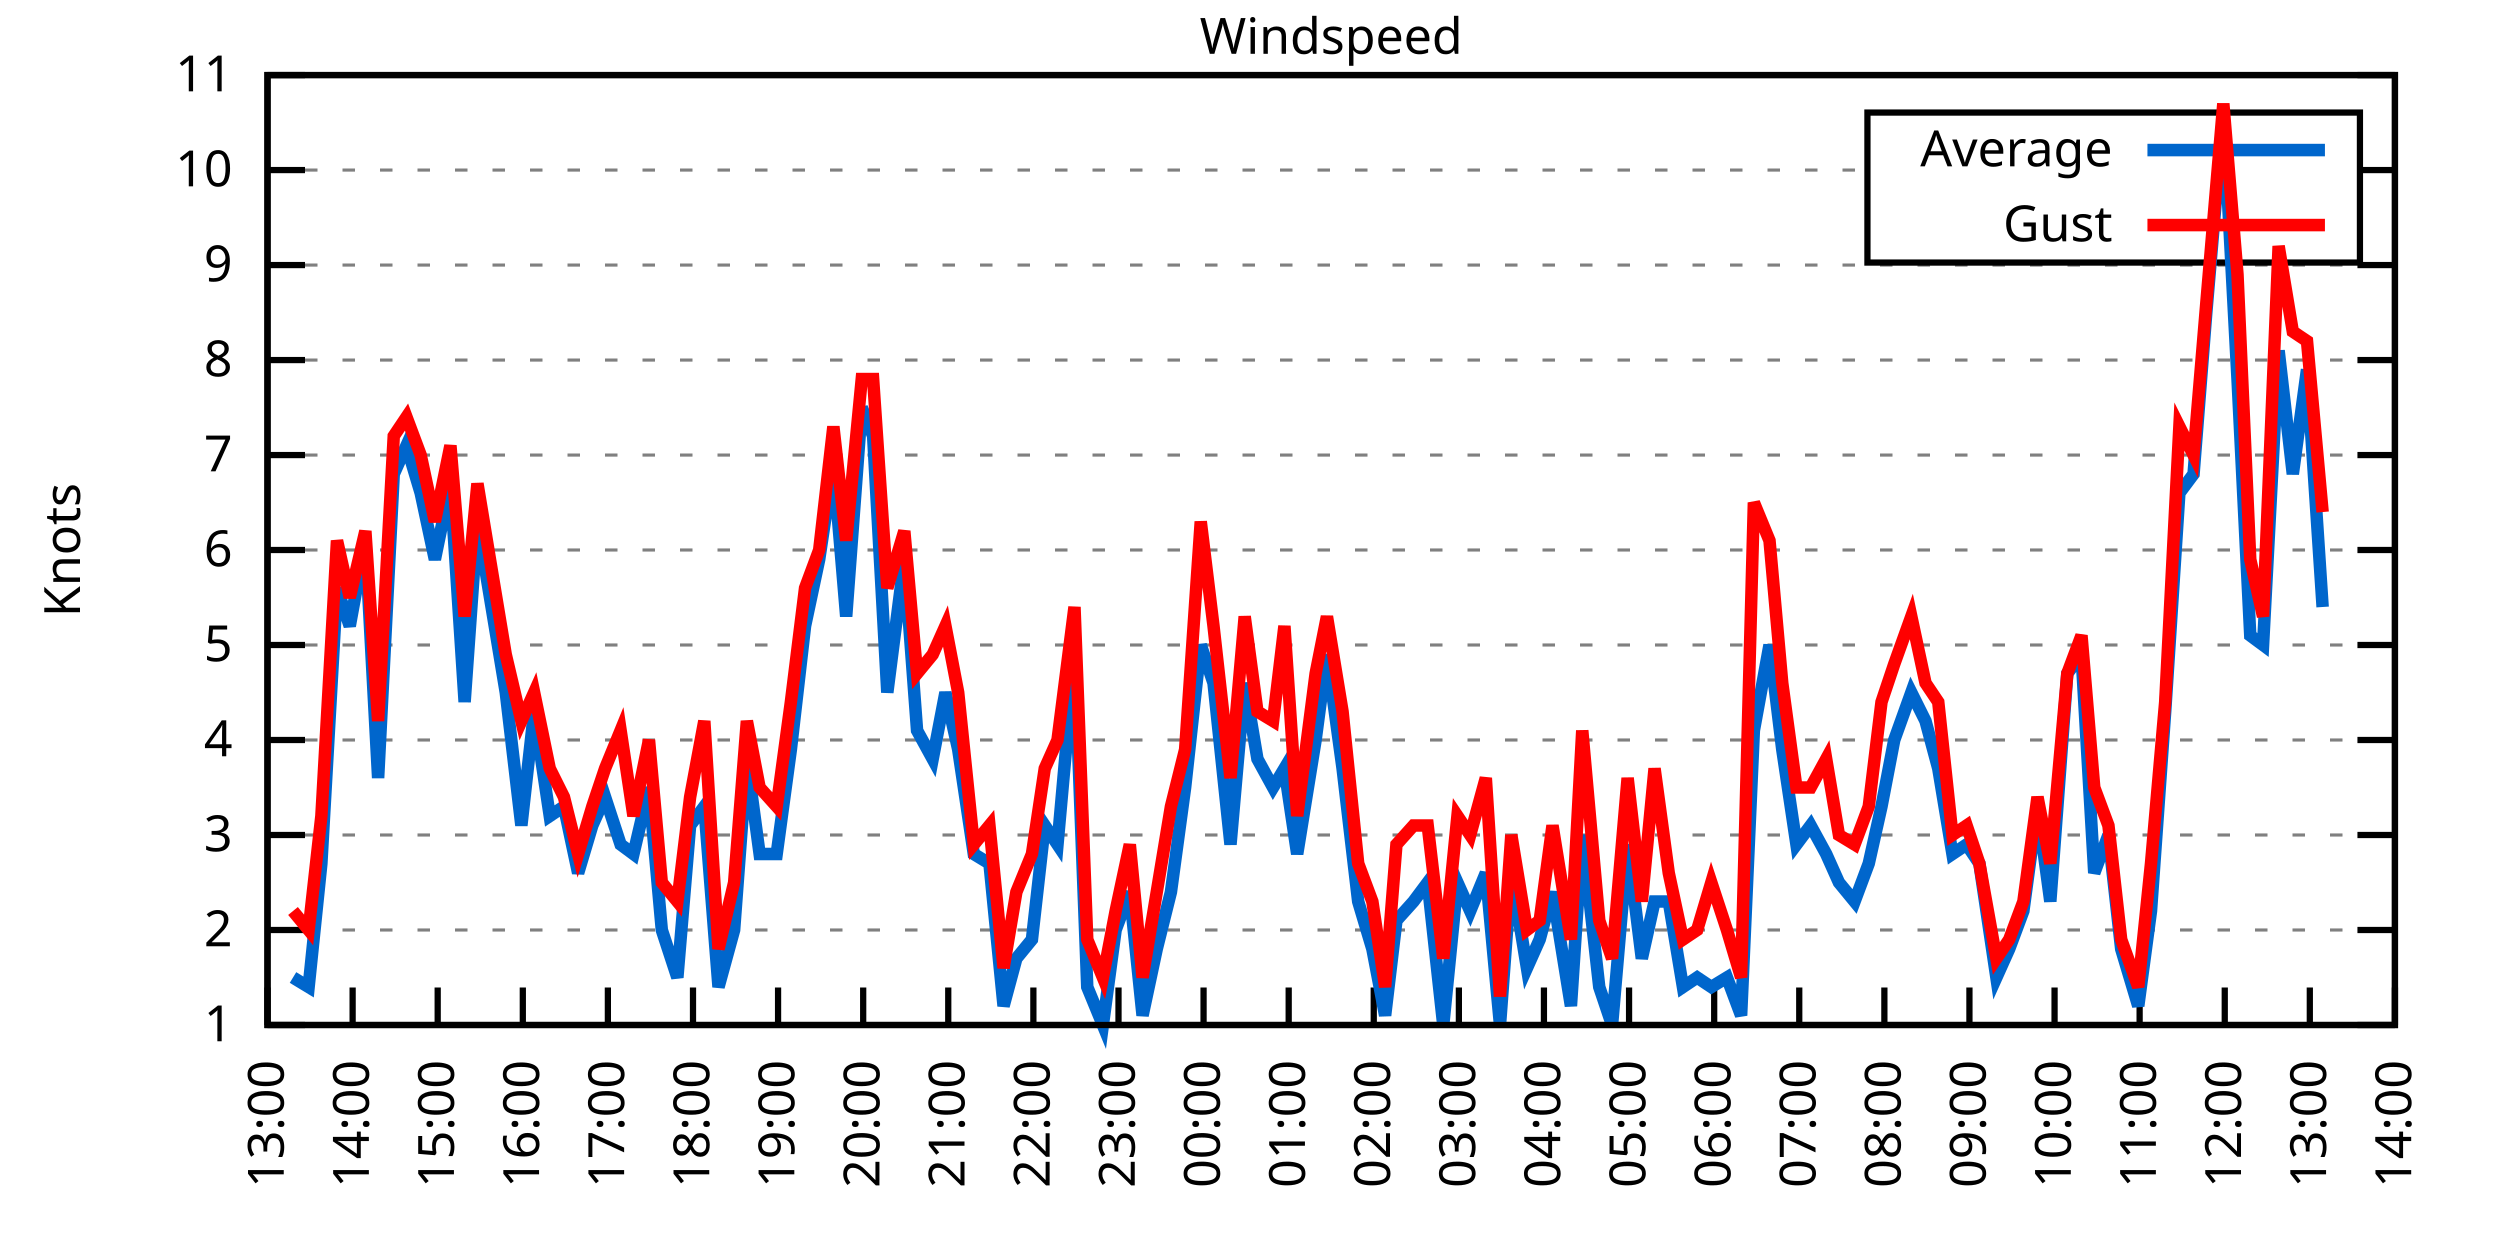
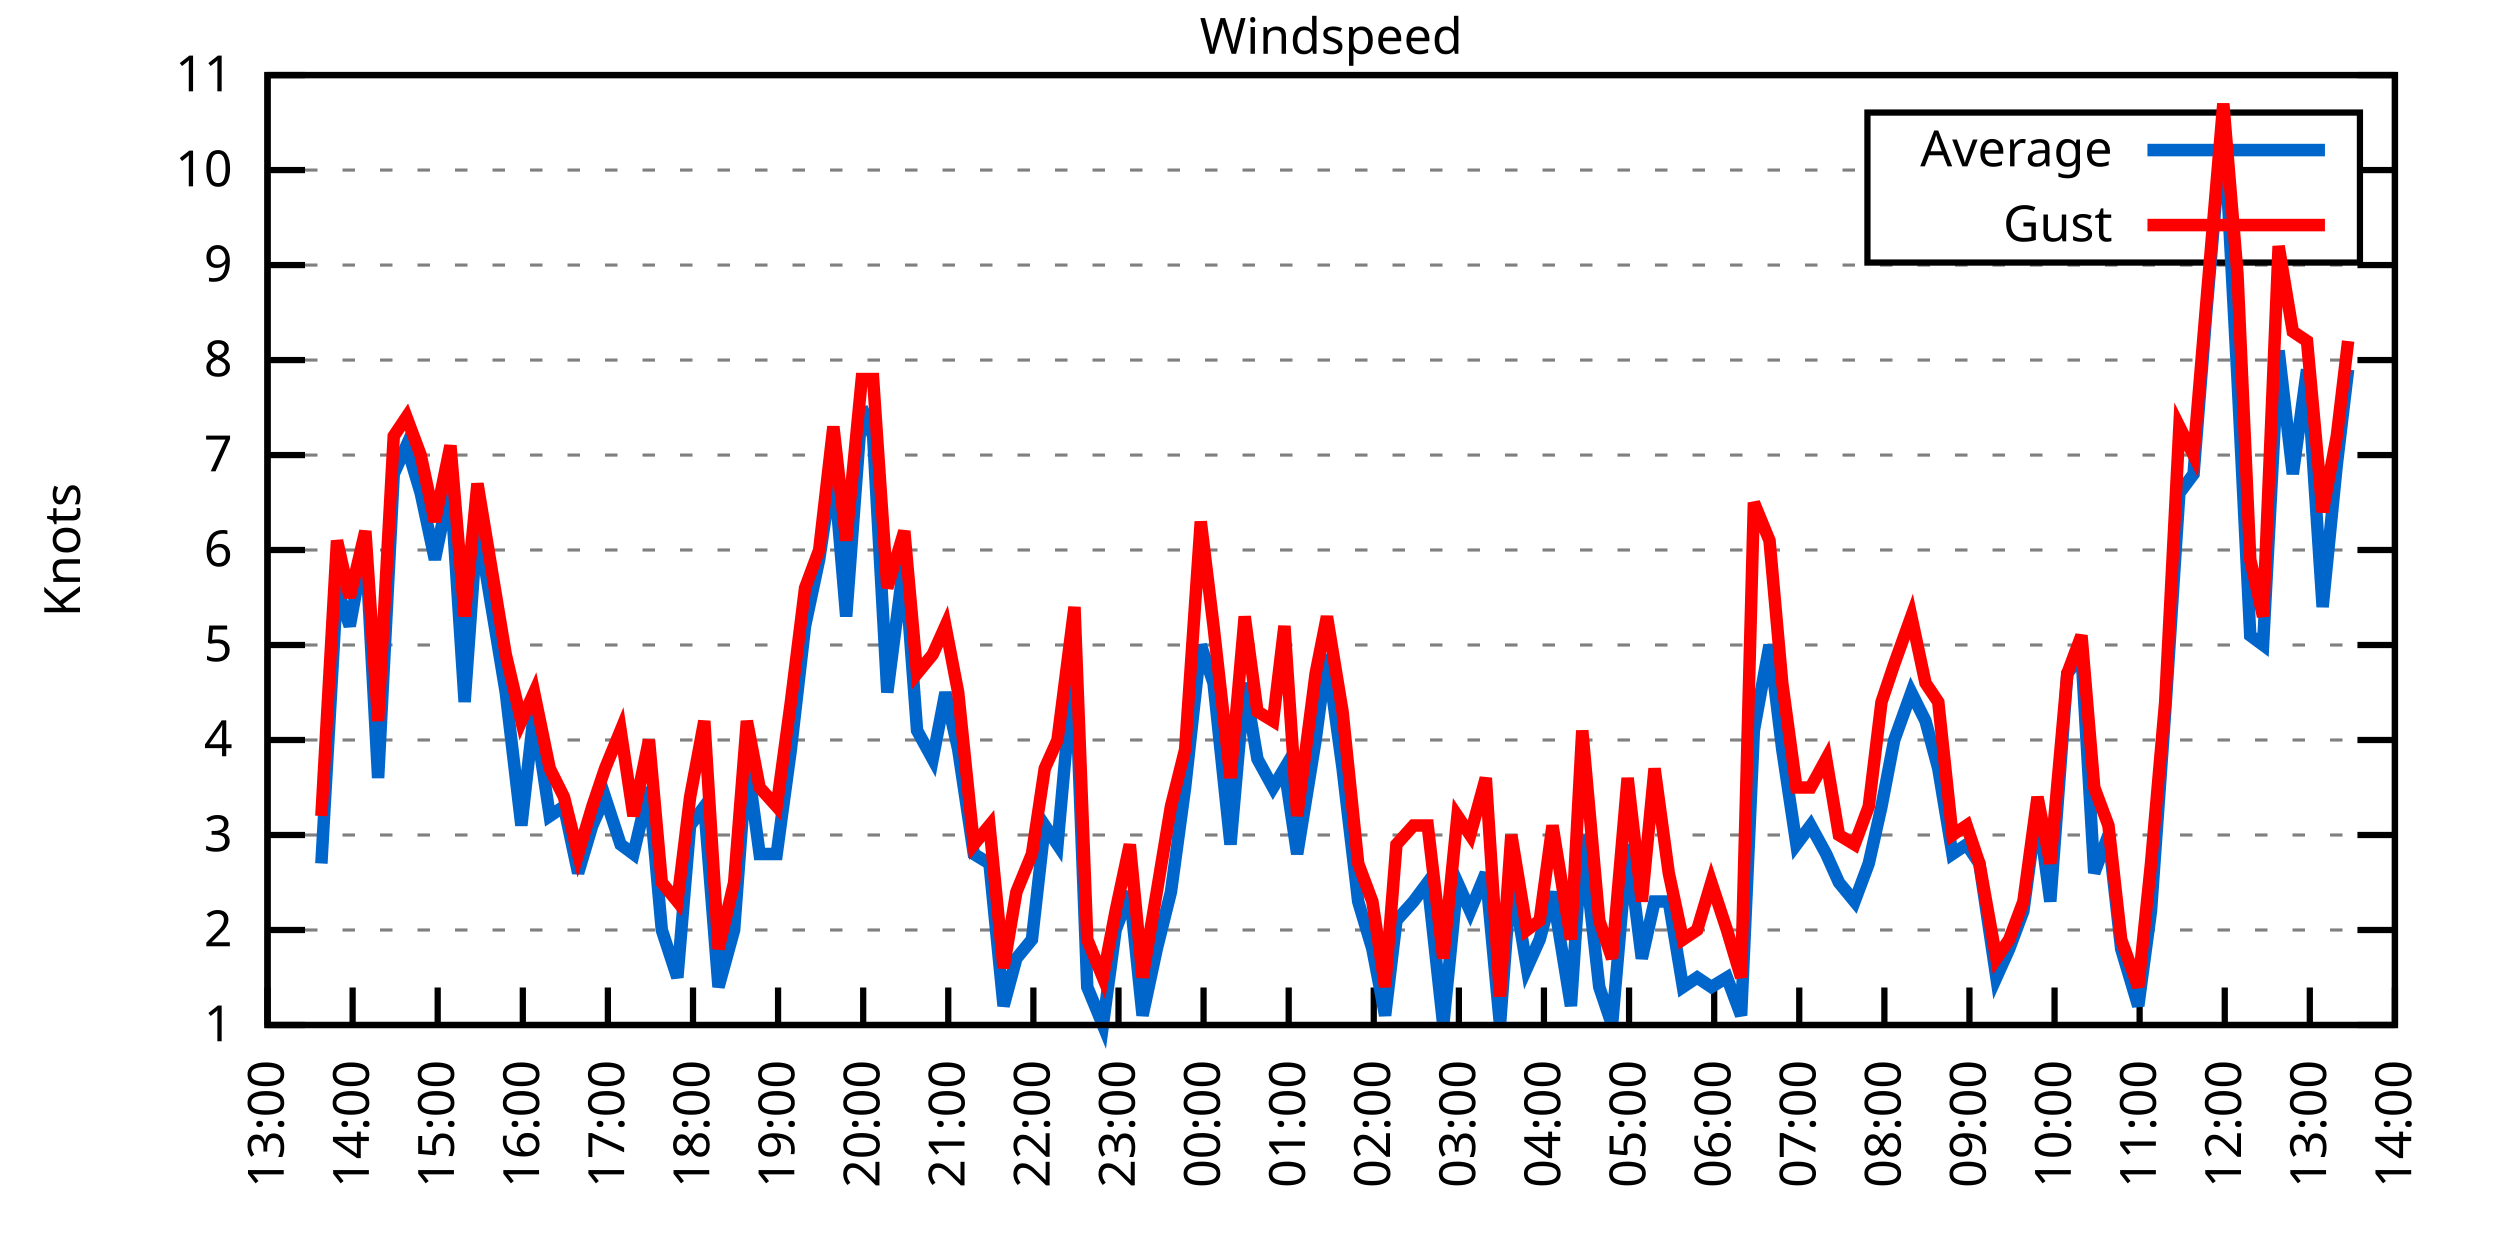
<svg xmlns="http://www.w3.org/2000/svg" xmlns:xlink="http://www.w3.org/1999/xlink" width="400" height="200" viewBox="0 0 400 200">
  <g id="gnuplot_canvas">
    <rect x="0" y="0" width="400" height="200" fill="none" />
    <defs>
      <circle id="gpDot" r="0.5" stroke-width="0.5" stroke="currentColor" />
      <path id="gpPt0" stroke-width="0.333" stroke="currentColor" d="M-1,0 h2 M0,-1 v2" />
      <path id="gpPt1" stroke-width="0.333" stroke="currentColor" d="M-1,-1 L1,1 M1,-1 L-1,1" />
      <path id="gpPt2" stroke-width="0.333" stroke="currentColor" d="M-1,0 L1,0 M0,-1 L0,1 M-1,-1 L1,1 M-1,1 L1,-1" />
      <rect id="gpPt3" stroke-width="0.333" stroke="currentColor" x="-1" y="-1" width="2" height="2" />
      <rect id="gpPt4" stroke-width="0.333" stroke="currentColor" fill="currentColor" x="-1" y="-1" width="2" height="2" />
      <circle id="gpPt5" stroke-width="0.333" stroke="currentColor" cx="0" cy="0" r="1" />
      <use xlink:href="#gpPt5" id="gpPt6" fill="currentColor" stroke="none" />
      <path id="gpPt7" stroke-width="0.333" stroke="currentColor" d="M0,-1.33 L-1.33,0.67 L1.33,0.67 z" />
      <use xlink:href="#gpPt7" id="gpPt8" fill="currentColor" stroke="none" />
      <use xlink:href="#gpPt7" id="gpPt9" stroke="currentColor" transform="rotate(180)" />
      <use xlink:href="#gpPt9" id="gpPt10" fill="currentColor" stroke="none" />
      <use xlink:href="#gpPt3" id="gpPt11" stroke="currentColor" transform="rotate(45)" />
      <use xlink:href="#gpPt11" id="gpPt12" fill="currentColor" stroke="none" />
      <path id="gpPt13" stroke-width="0.333" stroke="currentColor" d="M0,1.330 L1.265,0.411 L0.782,-1.067 L-0.782,-1.076 L-1.265,0.411 z" />
      <use xlink:href="#gpPt13" id="gpPt14" fill="currentColor" stroke="none" />
      <filter id="textbox" filterUnits="objectBoundingBox" x="0" y="0" height="1" width="1">
        <feFlood flood-color="white" flood-opacity="1" result="bgnd" />
        <feComposite in="SourceGraphic" in2="bgnd" operator="atop" />
      </filter>
      <filter id="greybox" filterUnits="objectBoundingBox" x="0" y="0" height="1" width="1">
        <feFlood flood-color="lightgrey" flood-opacity="1" result="grey" />
        <feComposite in="SourceGraphic" in2="grey" operator="atop" />
      </filter>
    </defs>
    <g fill="none" color="white" stroke="currentColor" stroke-width="1.00" stroke-linecap="butt" stroke-linejoin="miter">
</g>
    <g fill="none" color="black" stroke="currentColor" stroke-width="1.00" stroke-linecap="butt" stroke-linejoin="miter">
      <g stroke="none" shape-rendering="crispEdges">
        <polygon fill="rgb(255, 255, 255)" points="42.80,164.00 383.18,164.00 383.18,12.02 42.80,12.02 " />
      </g>
    </g>
    <g fill="none" color="black" stroke="currentColor" stroke-width="1.00" stroke-linecap="butt" stroke-linejoin="miter">
</g>
    <g fill="none" color="black" stroke="black" stroke-width="0.50" stroke-linecap="butt" stroke-linejoin="miter">
</g>
    <g fill="none" color="gray" stroke="currentColor" stroke-width="0.50" stroke-linecap="butt" stroke-linejoin="miter">
      <path stroke="gray" stroke-dasharray="2,4" class="gridline" d="M42.80,164.00 L383.19,164.00  " />
    </g>
    <g fill="none" color="gray" stroke="gray" stroke-width="1.00" stroke-linecap="butt" stroke-linejoin="miter">
</g>
    <g fill="none" color="black" stroke="currentColor" stroke-width="1.00" stroke-linecap="butt" stroke-linejoin="miter">
      <path stroke="black" d="M42.80,164.00 L48.80,164.00 M383.19,164.00 L377.19,164.00  " />
      <g transform="translate(37.20,166.60)" stroke="none" fill="black" font-family="Sans" font-size="8.00" text-anchor="end">
        <text>
          <tspan font-family="Sans"> 1</tspan>
        </text>
      </g>
    </g>
    <g fill="none" color="black" stroke="currentColor" stroke-width="1.00" stroke-linecap="butt" stroke-linejoin="miter">
</g>
    <g fill="none" color="black" stroke="black" stroke-width="0.50" stroke-linecap="butt" stroke-linejoin="miter">
</g>
    <g fill="none" color="gray" stroke="currentColor" stroke-width="0.50" stroke-linecap="butt" stroke-linejoin="miter">
      <path stroke="gray" stroke-dasharray="2,4" class="gridline" d="M42.80,148.80 L383.19,148.80  " />
    </g>
    <g fill="none" color="gray" stroke="gray" stroke-width="1.00" stroke-linecap="butt" stroke-linejoin="miter">
</g>
    <g fill="none" color="black" stroke="currentColor" stroke-width="1.00" stroke-linecap="butt" stroke-linejoin="miter">
      <path stroke="black" d="M42.80,148.80 L48.80,148.80 M383.19,148.80 L377.19,148.80  " />
      <g transform="translate(37.20,151.40)" stroke="none" fill="black" font-family="Sans" font-size="8.00" text-anchor="end">
        <text>
          <tspan font-family="Sans"> 2</tspan>
        </text>
      </g>
    </g>
    <g fill="none" color="black" stroke="currentColor" stroke-width="1.00" stroke-linecap="butt" stroke-linejoin="miter">
</g>
    <g fill="none" color="black" stroke="black" stroke-width="0.50" stroke-linecap="butt" stroke-linejoin="miter">
</g>
    <g fill="none" color="gray" stroke="currentColor" stroke-width="0.50" stroke-linecap="butt" stroke-linejoin="miter">
      <path stroke="gray" stroke-dasharray="2,4" class="gridline" d="M42.80,133.60 L383.19,133.60  " />
    </g>
    <g fill="none" color="gray" stroke="gray" stroke-width="1.00" stroke-linecap="butt" stroke-linejoin="miter">
</g>
    <g fill="none" color="black" stroke="currentColor" stroke-width="1.00" stroke-linecap="butt" stroke-linejoin="miter">
      <path stroke="black" d="M42.80,133.60 L48.80,133.60 M383.19,133.60 L377.19,133.60  " />
      <g transform="translate(37.20,136.20)" stroke="none" fill="black" font-family="Sans" font-size="8.00" text-anchor="end">
        <text>
          <tspan font-family="Sans"> 3</tspan>
        </text>
      </g>
    </g>
    <g fill="none" color="black" stroke="currentColor" stroke-width="1.00" stroke-linecap="butt" stroke-linejoin="miter">
</g>
    <g fill="none" color="black" stroke="black" stroke-width="0.50" stroke-linecap="butt" stroke-linejoin="miter">
</g>
    <g fill="none" color="gray" stroke="currentColor" stroke-width="0.50" stroke-linecap="butt" stroke-linejoin="miter">
      <path stroke="gray" stroke-dasharray="2,4" class="gridline" d="M42.80,118.40 L383.19,118.40  " />
    </g>
    <g fill="none" color="gray" stroke="gray" stroke-width="1.00" stroke-linecap="butt" stroke-linejoin="miter">
</g>
    <g fill="none" color="black" stroke="currentColor" stroke-width="1.00" stroke-linecap="butt" stroke-linejoin="miter">
      <path stroke="black" d="M42.80,118.40 L48.80,118.40 M383.19,118.40 L377.19,118.40  " />
      <g transform="translate(37.20,121.00)" stroke="none" fill="black" font-family="Sans" font-size="8.00" text-anchor="end">
        <text>
          <tspan font-family="Sans"> 4</tspan>
        </text>
      </g>
    </g>
    <g fill="none" color="black" stroke="currentColor" stroke-width="1.00" stroke-linecap="butt" stroke-linejoin="miter">
</g>
    <g fill="none" color="black" stroke="black" stroke-width="0.50" stroke-linecap="butt" stroke-linejoin="miter">
</g>
    <g fill="none" color="gray" stroke="currentColor" stroke-width="0.50" stroke-linecap="butt" stroke-linejoin="miter">
      <path stroke="gray" stroke-dasharray="2,4" class="gridline" d="M42.80,103.20 L383.19,103.20  " />
    </g>
    <g fill="none" color="gray" stroke="gray" stroke-width="1.00" stroke-linecap="butt" stroke-linejoin="miter">
</g>
    <g fill="none" color="black" stroke="currentColor" stroke-width="1.00" stroke-linecap="butt" stroke-linejoin="miter">
      <path stroke="black" d="M42.80,103.20 L48.80,103.20 M383.19,103.20 L377.19,103.20  " />
      <g transform="translate(37.20,105.80)" stroke="none" fill="black" font-family="Sans" font-size="8.00" text-anchor="end">
        <text>
          <tspan font-family="Sans"> 5</tspan>
        </text>
      </g>
    </g>
    <g fill="none" color="black" stroke="currentColor" stroke-width="1.00" stroke-linecap="butt" stroke-linejoin="miter">
</g>
    <g fill="none" color="black" stroke="black" stroke-width="0.50" stroke-linecap="butt" stroke-linejoin="miter">
</g>
    <g fill="none" color="gray" stroke="currentColor" stroke-width="0.50" stroke-linecap="butt" stroke-linejoin="miter">
      <path stroke="gray" stroke-dasharray="2,4" class="gridline" d="M42.80,88.00 L383.19,88.00  " />
    </g>
    <g fill="none" color="gray" stroke="gray" stroke-width="1.00" stroke-linecap="butt" stroke-linejoin="miter">
</g>
    <g fill="none" color="black" stroke="currentColor" stroke-width="1.00" stroke-linecap="butt" stroke-linejoin="miter">
      <path stroke="black" d="M42.80,88.00 L48.80,88.00 M383.19,88.00 L377.19,88.00  " />
      <g transform="translate(37.20,90.60)" stroke="none" fill="black" font-family="Sans" font-size="8.00" text-anchor="end">
        <text>
          <tspan font-family="Sans"> 6</tspan>
        </text>
      </g>
    </g>
    <g fill="none" color="black" stroke="currentColor" stroke-width="1.00" stroke-linecap="butt" stroke-linejoin="miter">
</g>
    <g fill="none" color="black" stroke="black" stroke-width="0.50" stroke-linecap="butt" stroke-linejoin="miter">
</g>
    <g fill="none" color="gray" stroke="currentColor" stroke-width="0.50" stroke-linecap="butt" stroke-linejoin="miter">
      <path stroke="gray" stroke-dasharray="2,4" class="gridline" d="M42.80,72.81 L383.19,72.81  " />
    </g>
    <g fill="none" color="gray" stroke="gray" stroke-width="1.00" stroke-linecap="butt" stroke-linejoin="miter">
</g>
    <g fill="none" color="black" stroke="currentColor" stroke-width="1.00" stroke-linecap="butt" stroke-linejoin="miter">
      <path stroke="black" d="M42.80,72.81 L48.80,72.81 M383.19,72.81 L377.19,72.81  " />
      <g transform="translate(37.20,75.41)" stroke="none" fill="black" font-family="Sans" font-size="8.00" text-anchor="end">
        <text>
          <tspan font-family="Sans"> 7</tspan>
        </text>
      </g>
    </g>
    <g fill="none" color="black" stroke="currentColor" stroke-width="1.00" stroke-linecap="butt" stroke-linejoin="miter">
</g>
    <g fill="none" color="black" stroke="black" stroke-width="0.50" stroke-linecap="butt" stroke-linejoin="miter">
</g>
    <g fill="none" color="gray" stroke="currentColor" stroke-width="0.50" stroke-linecap="butt" stroke-linejoin="miter">
      <path stroke="gray" stroke-dasharray="2,4" class="gridline" d="M42.80,57.61 L383.19,57.61  " />
    </g>
    <g fill="none" color="gray" stroke="gray" stroke-width="1.00" stroke-linecap="butt" stroke-linejoin="miter">
</g>
    <g fill="none" color="black" stroke="currentColor" stroke-width="1.00" stroke-linecap="butt" stroke-linejoin="miter">
      <path stroke="black" d="M42.80,57.61 L48.80,57.61 M383.19,57.61 L377.19,57.61  " />
      <g transform="translate(37.20,60.21)" stroke="none" fill="black" font-family="Sans" font-size="8.00" text-anchor="end">
        <text>
          <tspan font-family="Sans"> 8</tspan>
        </text>
      </g>
    </g>
    <g fill="none" color="black" stroke="currentColor" stroke-width="1.00" stroke-linecap="butt" stroke-linejoin="miter">
</g>
    <g fill="none" color="black" stroke="black" stroke-width="0.50" stroke-linecap="butt" stroke-linejoin="miter">
</g>
    <g fill="none" color="gray" stroke="currentColor" stroke-width="0.50" stroke-linecap="butt" stroke-linejoin="miter">
      <path stroke="gray" stroke-dasharray="2,4" class="gridline" d="M42.80,42.41 L383.19,42.41  " />
    </g>
    <g fill="none" color="gray" stroke="gray" stroke-width="1.00" stroke-linecap="butt" stroke-linejoin="miter">
</g>
    <g fill="none" color="black" stroke="currentColor" stroke-width="1.00" stroke-linecap="butt" stroke-linejoin="miter">
      <path stroke="black" d="M42.80,42.41 L48.80,42.41 M383.19,42.41 L377.19,42.41  " />
      <g transform="translate(37.20,45.01)" stroke="none" fill="black" font-family="Sans" font-size="8.00" text-anchor="end">
        <text>
          <tspan font-family="Sans"> 9</tspan>
        </text>
      </g>
    </g>
    <g fill="none" color="black" stroke="currentColor" stroke-width="1.00" stroke-linecap="butt" stroke-linejoin="miter">
</g>
    <g fill="none" color="black" stroke="black" stroke-width="0.50" stroke-linecap="butt" stroke-linejoin="miter">
</g>
    <g fill="none" color="gray" stroke="currentColor" stroke-width="0.50" stroke-linecap="butt" stroke-linejoin="miter">
      <path stroke="gray" stroke-dasharray="2,4" class="gridline" d="M42.80,27.21 L298.79,27.21 M377.59,27.21 L383.19,27.21  " />
    </g>
    <g fill="none" color="gray" stroke="gray" stroke-width="1.00" stroke-linecap="butt" stroke-linejoin="miter">
</g>
    <g fill="none" color="black" stroke="currentColor" stroke-width="1.00" stroke-linecap="butt" stroke-linejoin="miter">
      <path stroke="black" d="M42.80,27.21 L48.80,27.21 M383.19,27.21 L377.19,27.21  " />
      <g transform="translate(37.20,29.81)" stroke="none" fill="black" font-family="Sans" font-size="8.00" text-anchor="end">
        <text>
          <tspan font-family="Sans"> 10</tspan>
        </text>
      </g>
    </g>
    <g fill="none" color="black" stroke="currentColor" stroke-width="1.00" stroke-linecap="butt" stroke-linejoin="miter">
</g>
    <g fill="none" color="black" stroke="black" stroke-width="0.50" stroke-linecap="butt" stroke-linejoin="miter">
</g>
    <g fill="none" color="gray" stroke="currentColor" stroke-width="0.50" stroke-linecap="butt" stroke-linejoin="miter">
      <path stroke="gray" stroke-dasharray="2,4" class="gridline" d="M42.80,12.01 L383.19,12.01  " />
    </g>
    <g fill="none" color="gray" stroke="gray" stroke-width="1.00" stroke-linecap="butt" stroke-linejoin="miter">
</g>
    <g fill="none" color="black" stroke="currentColor" stroke-width="1.00" stroke-linecap="butt" stroke-linejoin="miter">
      <path stroke="black" d="M42.80,12.01 L48.80,12.01 M383.19,12.01 L377.19,12.01  " />
      <g transform="translate(37.20,14.61)" stroke="none" fill="black" font-family="Sans" font-size="8.00" text-anchor="end">
        <text>
          <tspan font-family="Sans"> 11</tspan>
        </text>
      </g>
    </g>
    <g fill="none" color="black" stroke="currentColor" stroke-width="1.00" stroke-linecap="butt" stroke-linejoin="miter">
      <path stroke="black" d="M42.80,164.00 L42.80,158.00  " />
      <g transform="translate(45.40,169.60) rotate(270.00)" stroke="none" fill="black" font-family="Sans" font-size="8.00" text-anchor="end">
        <text>
          <tspan font-family="Sans">13:00</tspan>
        </text>
      </g>
    </g>
    <g fill="none" color="black" stroke="currentColor" stroke-width="1.00" stroke-linecap="butt" stroke-linejoin="miter">
      <path stroke="black" d="M56.42,164.00 L56.42,158.00  " />
      <g transform="translate(59.02,169.60) rotate(270.00)" stroke="none" fill="black" font-family="Sans" font-size="8.00" text-anchor="end">
        <text>
          <tspan font-family="Sans">14:00</tspan>
        </text>
      </g>
    </g>
    <g fill="none" color="black" stroke="currentColor" stroke-width="1.00" stroke-linecap="butt" stroke-linejoin="miter">
      <path stroke="black" d="M70.03,164.00 L70.03,158.00  " />
      <g transform="translate(72.63,169.60) rotate(270.00)" stroke="none" fill="black" font-family="Sans" font-size="8.00" text-anchor="end">
        <text>
          <tspan font-family="Sans">15:00</tspan>
        </text>
      </g>
    </g>
    <g fill="none" color="black" stroke="currentColor" stroke-width="1.00" stroke-linecap="butt" stroke-linejoin="miter">
      <path stroke="black" d="M83.65,164.00 L83.65,158.00  " />
      <g transform="translate(86.25,169.60) rotate(270.00)" stroke="none" fill="black" font-family="Sans" font-size="8.00" text-anchor="end">
        <text>
          <tspan font-family="Sans">16:00</tspan>
        </text>
      </g>
    </g>
    <g fill="none" color="black" stroke="currentColor" stroke-width="1.00" stroke-linecap="butt" stroke-linejoin="miter">
      <path stroke="black" d="M97.26,164.00 L97.26,158.00  " />
      <g transform="translate(99.86,169.60) rotate(270.00)" stroke="none" fill="black" font-family="Sans" font-size="8.00" text-anchor="end">
        <text>
          <tspan font-family="Sans">17:00</tspan>
        </text>
      </g>
    </g>
    <g fill="none" color="black" stroke="currentColor" stroke-width="1.00" stroke-linecap="butt" stroke-linejoin="miter">
      <path stroke="black" d="M110.88,164.00 L110.88,158.00  " />
      <g transform="translate(113.48,169.60) rotate(270.00)" stroke="none" fill="black" font-family="Sans" font-size="8.00" text-anchor="end">
        <text>
          <tspan font-family="Sans">18:00</tspan>
        </text>
      </g>
    </g>
    <g fill="none" color="black" stroke="currentColor" stroke-width="1.00" stroke-linecap="butt" stroke-linejoin="miter">
      <path stroke="black" d="M124.49,164.00 L124.49,158.00  " />
      <g transform="translate(127.09,169.60) rotate(270.00)" stroke="none" fill="black" font-family="Sans" font-size="8.00" text-anchor="end">
        <text>
          <tspan font-family="Sans">19:00</tspan>
        </text>
      </g>
    </g>
    <g fill="none" color="black" stroke="currentColor" stroke-width="1.00" stroke-linecap="butt" stroke-linejoin="miter">
      <path stroke="black" d="M138.11,164.00 L138.11,158.00  " />
      <g transform="translate(140.71,169.60) rotate(270.00)" stroke="none" fill="black" font-family="Sans" font-size="8.00" text-anchor="end">
        <text>
          <tspan font-family="Sans">20:00</tspan>
        </text>
      </g>
    </g>
    <g fill="none" color="black" stroke="currentColor" stroke-width="1.00" stroke-linecap="butt" stroke-linejoin="miter">
      <path stroke="black" d="M151.72,164.00 L151.72,158.00  " />
      <g transform="translate(154.32,169.60) rotate(270.00)" stroke="none" fill="black" font-family="Sans" font-size="8.00" text-anchor="end">
        <text>
          <tspan font-family="Sans">21:00</tspan>
        </text>
      </g>
    </g>
    <g fill="none" color="black" stroke="currentColor" stroke-width="1.00" stroke-linecap="butt" stroke-linejoin="miter">
      <path stroke="black" d="M165.34,164.00 L165.34,158.00  " />
      <g transform="translate(167.94,169.60) rotate(270.00)" stroke="none" fill="black" font-family="Sans" font-size="8.00" text-anchor="end">
        <text>
          <tspan font-family="Sans">22:00</tspan>
        </text>
      </g>
    </g>
    <g fill="none" color="black" stroke="currentColor" stroke-width="1.00" stroke-linecap="butt" stroke-linejoin="miter">
      <path stroke="black" d="M178.96,164.00 L178.96,158.00  " />
      <g transform="translate(181.56,169.60) rotate(270.00)" stroke="none" fill="black" font-family="Sans" font-size="8.00" text-anchor="end">
        <text>
          <tspan font-family="Sans">23:00</tspan>
        </text>
      </g>
    </g>
    <g fill="none" color="black" stroke="currentColor" stroke-width="1.00" stroke-linecap="butt" stroke-linejoin="miter">
      <path stroke="black" d="M192.57,164.00 L192.57,158.00  " />
      <g transform="translate(195.17,169.60) rotate(270.00)" stroke="none" fill="black" font-family="Sans" font-size="8.00" text-anchor="end">
        <text>
          <tspan font-family="Sans">00:00</tspan>
        </text>
      </g>
    </g>
    <g fill="none" color="black" stroke="currentColor" stroke-width="1.00" stroke-linecap="butt" stroke-linejoin="miter">
      <path stroke="black" d="M206.19,164.00 L206.19,158.00  " />
      <g transform="translate(208.79,169.60) rotate(270.00)" stroke="none" fill="black" font-family="Sans" font-size="8.00" text-anchor="end">
        <text>
          <tspan font-family="Sans">01:00</tspan>
        </text>
      </g>
    </g>
    <g fill="none" color="black" stroke="currentColor" stroke-width="1.00" stroke-linecap="butt" stroke-linejoin="miter">
      <path stroke="black" d="M219.80,164.00 L219.80,158.00  " />
      <g transform="translate(222.40,169.60) rotate(270.00)" stroke="none" fill="black" font-family="Sans" font-size="8.00" text-anchor="end">
        <text>
          <tspan font-family="Sans">02:00</tspan>
        </text>
      </g>
    </g>
    <g fill="none" color="black" stroke="currentColor" stroke-width="1.00" stroke-linecap="butt" stroke-linejoin="miter">
      <path stroke="black" d="M233.42,164.00 L233.42,158.00  " />
      <g transform="translate(236.02,169.60) rotate(270.00)" stroke="none" fill="black" font-family="Sans" font-size="8.00" text-anchor="end">
        <text>
          <tspan font-family="Sans">03:00</tspan>
        </text>
      </g>
    </g>
    <g fill="none" color="black" stroke="currentColor" stroke-width="1.00" stroke-linecap="butt" stroke-linejoin="miter">
      <path stroke="black" d="M247.03,164.00 L247.03,158.00  " />
      <g transform="translate(249.63,169.60) rotate(270.00)" stroke="none" fill="black" font-family="Sans" font-size="8.00" text-anchor="end">
        <text>
          <tspan font-family="Sans">04:00</tspan>
        </text>
      </g>
    </g>
    <g fill="none" color="black" stroke="currentColor" stroke-width="1.00" stroke-linecap="butt" stroke-linejoin="miter">
      <path stroke="black" d="M260.65,164.00 L260.65,158.00  " />
      <g transform="translate(263.25,169.60) rotate(270.00)" stroke="none" fill="black" font-family="Sans" font-size="8.00" text-anchor="end">
        <text>
          <tspan font-family="Sans">05:00</tspan>
        </text>
      </g>
    </g>
    <g fill="none" color="black" stroke="currentColor" stroke-width="1.00" stroke-linecap="butt" stroke-linejoin="miter">
      <path stroke="black" d="M274.27,164.00 L274.27,158.00  " />
      <g transform="translate(276.87,169.60) rotate(270.00)" stroke="none" fill="black" font-family="Sans" font-size="8.00" text-anchor="end">
        <text>
          <tspan font-family="Sans">06:00</tspan>
        </text>
      </g>
    </g>
    <g fill="none" color="black" stroke="currentColor" stroke-width="1.00" stroke-linecap="butt" stroke-linejoin="miter">
      <path stroke="black" d="M287.88,164.00 L287.88,158.00  " />
      <g transform="translate(290.48,169.60) rotate(270.00)" stroke="none" fill="black" font-family="Sans" font-size="8.00" text-anchor="end">
        <text>
          <tspan font-family="Sans">07:00</tspan>
        </text>
      </g>
    </g>
    <g fill="none" color="black" stroke="currentColor" stroke-width="1.00" stroke-linecap="butt" stroke-linejoin="miter">
      <path stroke="black" d="M301.50,164.00 L301.50,158.00  " />
      <g transform="translate(304.10,169.60) rotate(270.00)" stroke="none" fill="black" font-family="Sans" font-size="8.00" text-anchor="end">
        <text>
          <tspan font-family="Sans">08:00</tspan>
        </text>
      </g>
    </g>
    <g fill="none" color="black" stroke="currentColor" stroke-width="1.00" stroke-linecap="butt" stroke-linejoin="miter">
      <path stroke="black" d="M315.11,164.00 L315.11,158.00  " />
      <g transform="translate(317.71,169.60) rotate(270.00)" stroke="none" fill="black" font-family="Sans" font-size="8.00" text-anchor="end">
        <text>
          <tspan font-family="Sans">09:00</tspan>
        </text>
      </g>
    </g>
    <g fill="none" color="black" stroke="currentColor" stroke-width="1.00" stroke-linecap="butt" stroke-linejoin="miter">
      <path stroke="black" d="M328.73,164.00 L328.73,158.00  " />
      <g transform="translate(331.33,169.60) rotate(270.00)" stroke="none" fill="black" font-family="Sans" font-size="8.00" text-anchor="end">
        <text>
          <tspan font-family="Sans">10:00</tspan>
        </text>
      </g>
    </g>
    <g fill="none" color="black" stroke="currentColor" stroke-width="1.00" stroke-linecap="butt" stroke-linejoin="miter">
      <path stroke="black" d="M342.34,164.00 L342.34,158.00  " />
      <g transform="translate(344.94,169.60) rotate(270.00)" stroke="none" fill="black" font-family="Sans" font-size="8.00" text-anchor="end">
        <text>
          <tspan font-family="Sans">11:00</tspan>
        </text>
      </g>
    </g>
    <g fill="none" color="black" stroke="currentColor" stroke-width="1.00" stroke-linecap="butt" stroke-linejoin="miter">
      <path stroke="black" d="M355.96,164.00 L355.96,158.00  " />
      <g transform="translate(358.56,169.60) rotate(270.00)" stroke="none" fill="black" font-family="Sans" font-size="8.00" text-anchor="end">
        <text>
          <tspan font-family="Sans">12:00</tspan>
        </text>
      </g>
    </g>
    <g fill="none" color="black" stroke="currentColor" stroke-width="1.00" stroke-linecap="butt" stroke-linejoin="miter">
      <path stroke="black" d="M369.57,164.00 L369.57,158.00  " />
      <g transform="translate(372.17,169.60) rotate(270.00)" stroke="none" fill="black" font-family="Sans" font-size="8.00" text-anchor="end">
        <text>
          <tspan font-family="Sans">13:00</tspan>
        </text>
      </g>
    </g>
    <g fill="none" color="black" stroke="currentColor" stroke-width="1.00" stroke-linecap="butt" stroke-linejoin="miter">
      <path stroke="black" d="M383.19,164.00 L383.19,158.00  " />
      <g transform="translate(385.79,169.60) rotate(270.00)" stroke="none" fill="black" font-family="Sans" font-size="8.00" text-anchor="end">
        <text>
          <tspan font-family="Sans">14:00</tspan>
        </text>
      </g>
    </g>
    <g fill="none" color="black" stroke="currentColor" stroke-width="1.00" stroke-linecap="butt" stroke-linejoin="miter">
</g>
    <g fill="none" color="black" stroke="currentColor" stroke-width="1.00" stroke-linecap="butt" stroke-linejoin="miter">
      <path stroke="black" d="M42.80,12.01 L42.80,164.00 L383.19,164.00 L383.19,12.01 L42.80,12.01 Z  " />
    </g>
    <g fill="none" color="black" stroke="currentColor" stroke-width="1.00" stroke-linecap="butt" stroke-linejoin="miter">
</g>
    <g fill="none" color="black" stroke="currentColor" stroke-width="1.00" stroke-linecap="butt" stroke-linejoin="miter">
      <path stroke="black" d="M298.79,42.01 L298.79,18.01 L377.59,18.01 L377.59,42.01 L298.79,42.01 Z  " />
    </g>
    <g id="Windspeed_plot_1">
      <g fill="none" color="white" stroke="black" stroke-width="2.00" stroke-linecap="butt" stroke-linejoin="miter">
</g>
      <g fill="none" color="black" stroke="currentColor" stroke-width="2.00" stroke-linecap="butt" stroke-linejoin="miter">
        <g transform="translate(337.99,26.61)" stroke="none" fill="black" font-family="Sans" font-size="8.00" text-anchor="end">
          <text>
            <tspan font-family="Sans">Average</tspan>
          </text>
        </g>
      </g>
      <g fill="none" color="black" stroke="currentColor" stroke-width="2.00" stroke-linecap="butt" stroke-linejoin="miter">
-         <path stroke="rgb(  0, 102, 204)" d="M343.59,24.01 L371.99,24.01 M46.88,156.40 L49.38,157.92 L51.42,138.16 L53.92,94.08 L55.96,100.16 L58.46,86.49   L60.50,124.48 L63.00,75.85 L65.04,71.29 L67.31,78.89 L69.58,89.52 L72.07,77.37 L74.34,112.32 L76.39,83.45   L78.65,97.12 L80.92,110.80 L83.42,132.08 L85.46,113.84 L87.96,130.56 L90.23,129.04 L92.50,139.68 L94.77,132.08   L96.81,127.52 L99.30,135.12 L101.35,136.64 L103.84,126.00 L105.89,148.80 L108.38,156.40 L110.42,132.08 L112.69,129.04   L114.96,157.92 L117.46,148.80 L119.50,121.44 L121.54,136.64 L124.27,136.64 L126.54,119.92 L128.81,100.16 L131.07,89.52   L133.34,74.33 L135.39,98.64 L137.88,65.21 L139.70,69.77 L141.97,110.80 L144.69,89.52 L146.73,116.88 L149.23,121.44   L151.27,110.80 L153.31,119.92 L155.81,136.64 L158.31,138.16 L160.57,160.96 L162.62,153.36 L165.11,150.32 L167.16,132.08   L169.20,135.12 L171.92,104.72 L173.96,157.92 L176.46,164.00 L178.50,148.80 L180.77,142.72 L182.81,162.48 L185.08,151.84   L187.35,142.72 L189.62,126.00 L192.12,103.20 L194.16,109.28 L196.88,135.12 L199.15,109.28 L201.19,121.44 L203.69,126.00   L205.51,122.96 L207.55,136.64 L210.50,118.40 L212.31,104.72 L214.81,122.96 L217.31,144.24 L219.58,151.84 L221.62,162.48   L223.43,147.28 L226.16,144.24 L228.43,141.20 L230.92,164.00 L233.19,141.20 L235.23,145.76 L237.73,139.68 L240.00,164.00   L241.81,139.68 L244.31,154.88 L246.35,150.32 L248.40,142.72 L251.35,160.96 L253.16,133.60 L255.88,157.92 L257.93,164.00   L260.42,135.12 L262.69,153.36 L264.73,144.24 L267.00,144.24 L269.27,157.92 L271.54,156.40 L273.81,157.92 L276.31,156.40   L278.58,162.48 L280.62,116.88 L283.12,103.20 L285.16,119.92 L287.43,135.12 L289.70,132.08 L292.19,136.64 L294.23,141.20   L296.73,144.24 L299.00,138.16 L301.04,129.04 L303.08,118.40 L305.81,110.80 L308.08,115.36 L310.12,122.96 L312.39,136.64   L314.66,135.12 L316.70,138.16 L319.42,156.40 L321.47,151.84 L323.74,145.76 L326.00,129.04 L328.05,144.24 L330.77,107.76   L333.04,104.72 L335.08,139.68 L337.35,133.60 L339.39,151.84 L342.12,160.96 L344.16,145.76 L346.43,113.84 L348.70,78.89   L350.97,75.85 L353.01,50.01 L355.73,18.09 L358.00,60.65 L360.04,101.68 L362.09,103.20 L364.58,56.09 L366.85,75.85   L369.12,59.13 L371.62,97.12  " />
+         <path stroke="rgb(  0, 102, 204)" d="M343.59,24.01 L371.99,24.01 M51.42,138.16 L53.92,94.08 L55.96,100.16 L58.46,86.49 L60.50,124.48 L63.00,75.85   L65.04,71.29 L67.31,78.89 L69.58,89.52 L72.07,77.37 L74.34,112.32 L76.39,83.45 L78.65,97.12 L80.92,110.80   L83.42,132.08 L85.46,113.84 L87.96,130.56 L90.23,129.04 L92.50,139.68 L94.77,132.08 L96.81,127.52 L99.30,135.12   L101.35,136.64 L103.84,126.00 L105.89,148.80 L108.38,156.40 L110.42,132.08 L112.69,129.04 L114.96,157.92 L117.46,148.80   L119.50,121.44 L121.54,136.64 L124.27,136.64 L126.54,119.92 L128.81,100.16 L131.07,89.52 L133.34,74.33 L135.39,98.64   L137.88,65.21 L139.70,69.77 L141.97,110.80 L144.69,89.52 L146.73,116.88 L149.23,121.44 L151.27,110.80 L153.31,119.92   L155.81,136.64 L158.31,138.16 L160.57,160.96 L162.62,153.36 L165.11,150.32 L167.16,132.08 L169.20,135.12 L171.92,104.72   L173.96,157.92 L176.46,164.00 L178.50,148.80 L180.77,142.72 L182.81,162.48 L185.08,151.84 L187.35,142.72 L189.62,126.00   L192.12,103.20 L194.16,109.28 L196.88,135.12 L199.15,109.28 L201.19,121.44 L203.69,126.00 L205.51,122.96 L207.55,136.64   L210.50,118.40 L212.31,104.72 L214.81,122.96 L217.31,144.24 L219.58,151.84 L221.62,162.48 L223.43,147.28 L226.16,144.24   L228.43,141.20 L230.92,164.00 L233.19,141.20 L235.23,145.76 L237.73,139.68 L240.00,164.00 L241.81,139.68 L244.31,154.88   L246.35,150.32 L248.40,142.72 L251.35,160.96 L253.16,133.60 L255.88,157.92 L257.93,164.00 L260.42,135.12 L262.69,153.36   L264.73,144.24 L267.00,144.24 L269.27,157.92 L271.54,156.40 L273.81,157.92 L276.31,156.40 L278.58,162.48 L280.62,116.88   L283.12,103.20 L285.16,119.92 L287.43,135.12 L289.70,132.08 L292.19,136.64 L294.23,141.20 L296.73,144.24 L299.00,138.16   L301.04,129.04 L303.08,118.40 L305.81,110.80 L308.08,115.36 L310.12,122.96 L312.39,136.64 L314.66,135.12 L316.70,138.16   L319.42,156.40 L321.47,151.84 L323.74,145.76 L326.00,129.04 L328.05,144.24 L330.77,107.76 L333.04,104.72 L335.08,139.68   L337.35,133.60 L339.39,151.84 L342.12,160.96 L344.16,145.76 L346.43,113.84 L348.70,78.89 L350.97,75.85 L353.01,50.01   L355.73,18.09 L358.00,60.65 L360.04,101.68 L362.09,103.20 L364.58,56.09 L366.85,75.85 L369.12,59.13 L371.62,97.12   L373.89,74.33 L375.70,59.13  " />
      </g>
    </g>
    <g id="Windspeed_plot_2">
      <g fill="none" color="black" stroke="currentColor" stroke-width="2.00" stroke-linecap="butt" stroke-linejoin="miter">
        <g transform="translate(337.99,38.61)" stroke="none" fill="black" font-family="Sans" font-size="8.00" text-anchor="end">
          <text>
            <tspan font-family="Sans">Gust</tspan>
          </text>
        </g>
      </g>
      <g fill="none" color="black" stroke="currentColor" stroke-width="2.00" stroke-linecap="butt" stroke-linejoin="miter">
-         <path stroke="rgb(255,   0,   0)" d="M343.59,36.01 L371.99,36.01 M46.88,145.76 L49.38,148.80 L51.42,130.56 L53.92,86.49 L55.96,95.60 L58.46,84.97   L60.50,115.36 L63.00,69.77 L65.04,66.73 L67.31,72.81 L69.58,83.45 L72.07,71.29 L74.34,98.64 L76.39,77.37   L78.65,91.04 L80.92,104.72 L83.42,115.36 L85.46,110.80 L87.96,122.96 L90.23,127.52 L92.50,136.64 L94.77,129.04   L96.81,122.96 L99.30,116.88 L101.35,130.56 L103.84,118.40 L105.89,141.20 L108.38,144.24 L110.42,127.52 L112.69,115.36   L114.96,151.84 L117.46,141.20 L119.50,115.36 L121.54,126.00 L124.27,129.04 L126.54,112.32 L128.81,94.08 L131.07,88.00   L133.34,68.25 L135.39,86.49 L137.88,60.65 L139.70,60.65 L141.97,94.08 L144.69,84.97 L146.73,107.76 L149.23,104.72   L151.27,100.16 L153.31,110.80 L155.81,135.12 L158.31,132.08 L160.57,154.88 L162.62,142.72 L165.11,136.64 L167.16,122.96   L169.20,118.40 L171.92,97.12 L173.96,150.32 L176.46,156.40 L178.50,145.76 L180.77,135.12 L182.81,156.40 L185.08,142.72   L187.35,129.04 L189.62,119.92 L192.12,83.45 L194.16,100.16 L196.88,124.48 L199.15,98.64 L201.19,113.84 L203.69,115.36   L205.51,100.16 L207.55,130.56 L210.50,107.76 L212.31,98.64 L214.81,113.84 L217.31,138.16 L219.58,144.24 L221.62,157.92   L223.43,135.12 L226.16,132.08 L228.43,132.08 L230.92,153.36 L233.19,130.56 L235.23,133.60 L237.73,124.48 L240.00,159.44   L241.81,133.60 L244.31,148.80 L246.35,147.28 L248.40,132.08 L251.35,150.32 L253.16,116.88 L255.88,147.28 L257.93,153.36   L260.42,124.48 L262.69,144.24 L264.73,122.96 L267.00,139.68 L269.27,150.32 L271.54,148.80 L273.81,141.20 L276.31,148.80   L278.58,156.40 L280.62,80.41 L283.12,86.49 L285.16,109.28 L287.43,126.00 L289.70,126.00 L292.19,121.44 L294.23,133.60   L296.73,135.12 L299.00,129.04 L301.04,112.32 L303.08,106.24 L305.81,98.64 L308.08,109.28 L310.12,112.32 L312.39,133.60   L314.66,132.08 L316.70,138.16 L319.42,153.36 L321.47,150.32 L323.74,144.24 L326.00,127.52 L328.05,138.16 L330.77,107.76   L333.04,101.68 L335.08,126.00 L337.35,132.08 L339.39,150.32 L342.12,157.92 L344.16,138.16 L346.43,112.32 L348.70,68.25   L350.97,72.81 L353.01,48.49 L355.73,16.57 L358.00,43.93 L360.04,89.52 L362.09,98.64 L364.58,39.37 L366.85,53.05   L369.12,54.57 L371.62,81.93  " />
+         <path stroke="rgb(255,   0,   0)" d="M343.59,36.01 L371.99,36.01 M51.42,130.56 L53.92,86.49 L55.96,95.60 L58.46,84.97 L60.50,115.36 L63.00,69.77   L65.04,66.73 L67.31,72.81 L69.58,83.45 L72.07,71.29 L74.34,98.64 L76.39,77.37 L78.65,91.04 L80.92,104.72   L83.42,115.36 L85.46,110.80 L87.96,122.96 L90.23,127.52 L92.50,136.64 L94.77,129.04 L96.81,122.96 L99.30,116.88   L101.35,130.56 L103.84,118.40 L105.89,141.20 L108.38,144.24 L110.42,127.52 L112.69,115.36 L114.96,151.84 L117.46,141.20   L119.50,115.36 L121.54,126.00 L124.27,129.04 L126.54,112.32 L128.81,94.08 L131.07,88.00 L133.34,68.25 L135.39,86.49   L137.88,60.65 L139.70,60.65 L141.97,94.08 L144.69,84.97 L146.73,107.76 L149.23,104.72 L151.27,100.16 L153.31,110.80   L155.81,135.12 L158.31,132.08 L160.57,154.88 L162.62,142.72 L165.11,136.64 L167.16,122.96 L169.20,118.40 L171.92,97.12   L173.96,150.32 L176.46,156.40 L178.50,145.76 L180.77,135.12 L182.81,156.40 L185.08,142.72 L187.35,129.04 L189.62,119.92   L192.12,83.45 L194.16,100.16 L196.88,124.48 L199.15,98.64 L201.19,113.84 L203.69,115.36 L205.51,100.16 L207.55,130.56   L210.50,107.76 L212.31,98.64 L214.81,113.84 L217.31,138.16 L219.58,144.24 L221.62,157.92 L223.43,135.12 L226.16,132.08   L228.43,132.08 L230.92,153.36 L233.19,130.56 L235.23,133.60 L237.73,124.48 L240.00,159.44 L241.81,133.60 L244.31,148.80   L246.35,147.28 L248.40,132.08 L251.35,150.32 L253.16,116.88 L255.88,147.28 L257.93,153.36 L260.42,124.48 L262.69,144.24   L264.73,122.96 L267.00,139.68 L269.27,150.32 L271.54,148.80 L273.81,141.20 L276.31,148.80 L278.58,156.40 L280.62,80.41   L283.12,86.49 L285.16,109.28 L287.43,126.00 L289.70,126.00 L292.19,121.44 L294.23,133.60 L296.73,135.12 L299.00,129.04   L301.04,112.32 L303.08,106.24 L305.81,98.64 L308.08,109.28 L310.12,112.32 L312.39,133.60 L314.66,132.08 L316.70,138.16   L319.42,153.36 L321.47,150.32 L323.74,144.24 L326.00,127.52 L328.05,138.16 L330.77,107.76 L333.04,101.68 L335.08,126.00   L337.35,132.08 L339.39,150.32 L342.12,157.92 L344.16,138.16 L346.43,112.32 L348.70,68.25 L350.97,72.81 L353.01,48.49   L355.73,16.57 L358.00,43.93 L360.04,89.52 L362.09,98.64 L364.58,39.37 L366.85,53.05 L369.12,54.57 L371.62,81.93   L373.89,69.77 L375.70,54.57  " />
      </g>
    </g>
    <g fill="none" color="black" stroke="currentColor" stroke-width="2.00" stroke-linecap="butt" stroke-linejoin="miter">
</g>
    <g fill="none" color="black" stroke="black" stroke-width="1.00" stroke-linecap="butt" stroke-linejoin="miter">
</g>
    <g fill="none" color="black" stroke="currentColor" stroke-width="1.00" stroke-linecap="butt" stroke-linejoin="miter">
      <path stroke="black" d="M42.80,12.01 L42.80,164.00 L383.19,164.00 L383.19,12.01 L42.80,12.01 Z  " />
      <g transform="translate(12.80,88.01) rotate(270.00)" stroke="none" fill="black" font-family="Sans" font-size="8.00" text-anchor="middle">
        <text>
          <tspan font-family="Sans">Knots</tspan>
        </text>
      </g>
    </g>
    <g fill="none" color="black" stroke="currentColor" stroke-width="1.00" stroke-linecap="butt" stroke-linejoin="miter">
</g>
    <g fill="none" color="black" stroke="currentColor" stroke-width="1.00" stroke-linecap="butt" stroke-linejoin="miter">
      <g transform="translate(212.99,8.61)" stroke="none" fill="black" font-family="Sans" font-size="8.00" text-anchor="middle">
        <text>
          <tspan font-family="Sans">Windspeed</tspan>
        </text>
      </g>
    </g>
    <g fill="none" color="black" stroke="currentColor" stroke-width="1.00" stroke-linecap="butt" stroke-linejoin="miter">
</g>
  </g>
</svg>
